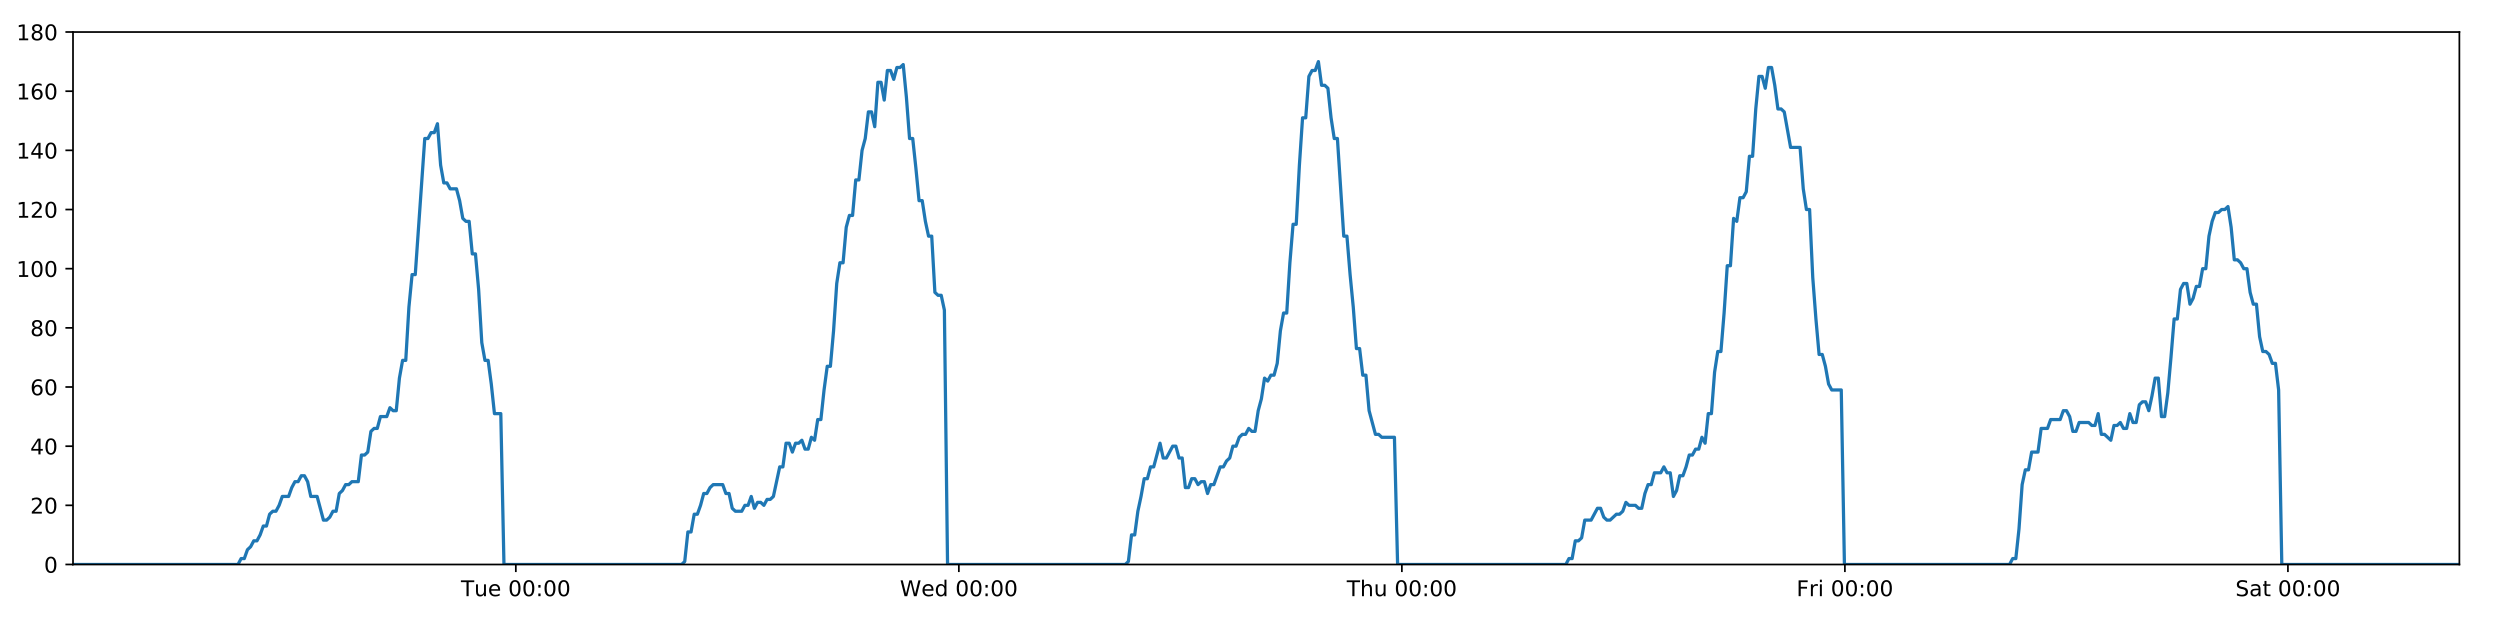
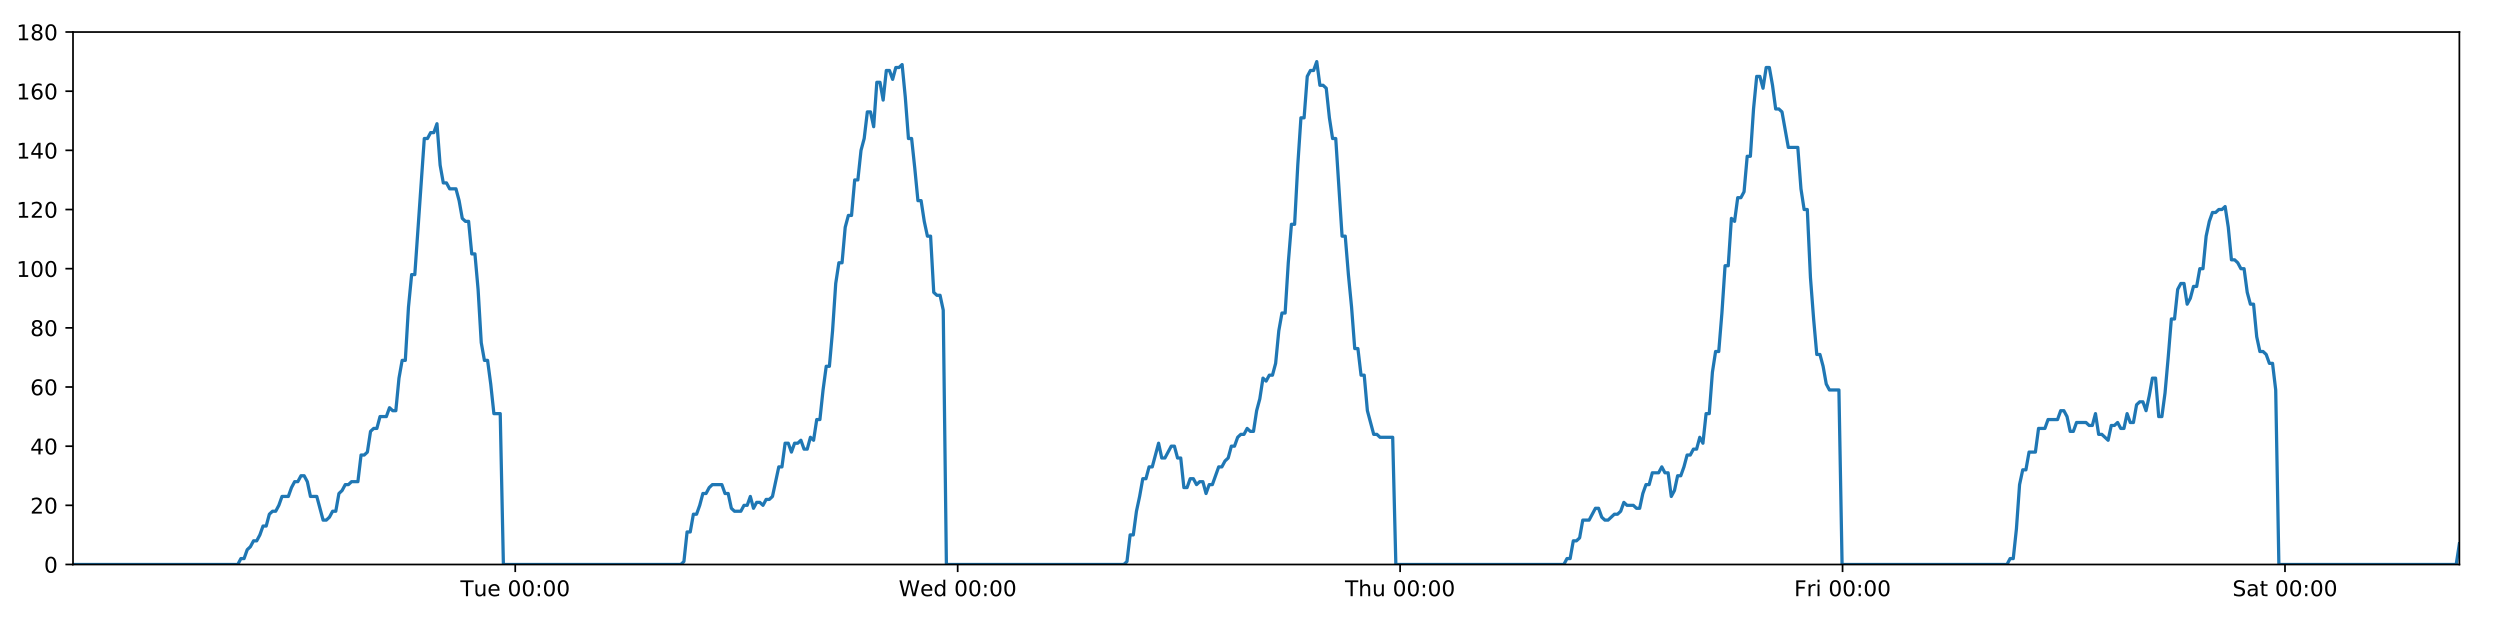
<svg xmlns="http://www.w3.org/2000/svg" xmlns:xlink="http://www.w3.org/1999/xlink" height="288pt" version="1.1" viewBox="0 0 1152 288" width="1152pt">
  <defs>
    <style type="text/css">
*{stroke-linecap:butt;stroke-linejoin:round;}
  </style>
  </defs>
  <g id="figure_1">
    <g id="patch_1">
      <path d="M 0 288  L 1152 288  L 1152 0  L 0 0  z " style="fill:#ffffff;" />
    </g>
    <g id="axes_1">
      <g id="patch_2">
        <path d="M 33.64 260.12  L 1133.28 260.12  L 1133.28 14.76  L 33.64 14.76  z " style="fill:#ffffff;" />
      </g>
      <g id="matplotlib.axis_1">
        <g id="xtick_1">
          <g id="line2d_1">
            <defs>
-               <path d="M 0 0  L 0 3.5  " id="m767e0b1f07" style="stroke:#000000;stroke-width:0.8;" />
-             </defs>
-             <g>
-               <use style="stroke:#000000;stroke-width:0.8;" x="237.693" xlink:href="#m767e0b1f07" y="260.12" />
+               <path d="M 0 0  L 0 3.5  " id="mb2382f413d" style="stroke:#000000;stroke-width:0.8;" />
+             </defs>
+             <g>
+               <use style="stroke:#000000;stroke-width:0.8;" x="237.423" xlink:href="#mb2382f413d" y="260.12" />
            </g>
          </g>
          <g id="text_1">
            <defs>
              <path d="M -0.297 72.906  L 61.375 72.906  L 61.375 64.594  L 35.5 64.594  L 35.5 0  L 25.594 0  L 25.594 64.594  L -0.297 64.594  z " id="DejaVuSans-84" />
              <path d="M 8.5 21.578  L 8.5 54.688  L 17.484 54.688  L 17.484 21.922  Q 17.484 14.156 20.5 10.266  Q 23.531 6.391 29.594 6.391  Q 36.859 6.391 41.078 11.031  Q 45.312 15.672 45.312 23.688  L 45.312 54.688  L 54.297 54.688  L 54.297 0  L 45.312 0  L 45.312 8.406  Q 42.047 3.422 37.719 1  Q 33.406 -1.422 27.688 -1.422  Q 18.266 -1.422 13.375 4.438  Q 8.5 10.297 8.5 21.578  z M 31.109 56  z " id="DejaVuSans-117" />
              <path d="M 56.203 29.594  L 56.203 25.203  L 14.891 25.203  Q 15.484 15.922 20.484 11.062  Q 25.484 6.203 34.422 6.203  Q 39.594 6.203 44.453 7.469  Q 49.312 8.734 54.109 11.281  L 54.109 2.781  Q 49.266 0.734 44.188 -0.344  Q 39.109 -1.422 33.891 -1.422  Q 20.797 -1.422 13.156 6.188  Q 5.516 13.812 5.516 26.812  Q 5.516 40.234 12.766 48.109  Q 20.016 56 32.328 56  Q 43.359 56 49.781 48.891  Q 56.203 41.797 56.203 29.594  z M 47.219 32.234  Q 47.125 39.594 43.094 43.984  Q 39.062 48.391 32.422 48.391  Q 24.906 48.391 20.391 44.141  Q 15.875 39.891 15.188 32.172  z " id="DejaVuSans-101" />
              <path id="DejaVuSans-32" />
              <path d="M 31.781 66.406  Q 24.172 66.406 20.328 58.906  Q 16.5 51.422 16.5 36.375  Q 16.5 21.391 20.328 13.891  Q 24.172 6.391 31.781 6.391  Q 39.453 6.391 43.281 13.891  Q 47.125 21.391 47.125 36.375  Q 47.125 51.422 43.281 58.906  Q 39.453 66.406 31.781 66.406  z M 31.781 74.219  Q 44.047 74.219 50.516 64.516  Q 56.984 54.828 56.984 36.375  Q 56.984 17.969 50.516 8.266  Q 44.047 -1.422 31.781 -1.422  Q 19.531 -1.422 13.062 8.266  Q 6.594 17.969 6.594 36.375  Q 6.594 54.828 13.062 64.516  Q 19.531 74.219 31.781 74.219  z " id="DejaVuSans-48" />
              <path d="M 11.719 12.406  L 22.016 12.406  L 22.016 0  L 11.719 0  z M 11.719 51.703  L 22.016 51.703  L 22.016 39.312  L 11.719 39.312  z " id="DejaVuSans-58" />
            </defs>
-             <g transform="translate(212.4075 274.7184)scale(0.1 -0.1)">
+             <g transform="translate(212.1374 274.7184)scale(0.1 -0.1)">
              <use xlink:href="#DejaVuSans-84" />
              <use x="60.85" xlink:href="#DejaVuSans-117" />
              <use x="124.229" xlink:href="#DejaVuSans-101" />
              <use x="185.752" xlink:href="#DejaVuSans-32" />
              <use x="217.539" xlink:href="#DejaVuSans-48" />
              <use x="281.162" xlink:href="#DejaVuSans-48" />
              <use x="344.785" xlink:href="#DejaVuSans-58" />
              <use x="378.477" xlink:href="#DejaVuSans-48" />
              <use x="442.1" xlink:href="#DejaVuSans-48" />
            </g>
          </g>
        </g>
        <g id="xtick_2">
          <g id="line2d_2">
            <g>
-               <use style="stroke:#000000;stroke-width:0.8;" x="441.838" xlink:href="#m767e0b1f07" y="260.12" />
+               <use style="stroke:#000000;stroke-width:0.8;" x="441.298" xlink:href="#mb2382f413d" y="260.12" />
            </g>
          </g>
          <g id="text_2">
            <defs>
              <path d="M 3.328 72.906  L 13.281 72.906  L 28.609 11.281  L 43.891 72.906  L 54.984 72.906  L 70.312 11.281  L 85.594 72.906  L 95.609 72.906  L 77.297 0  L 64.891 0  L 49.516 63.281  L 33.984 0  L 21.578 0  z " id="DejaVuSans-87" />
              <path d="M 45.406 46.391  L 45.406 75.984  L 54.391 75.984  L 54.391 0  L 45.406 0  L 45.406 8.203  Q 42.578 3.328 38.25 0.953  Q 33.938 -1.422 27.875 -1.422  Q 17.969 -1.422 11.734 6.484  Q 5.516 14.406 5.516 27.297  Q 5.516 40.188 11.734 48.094  Q 17.969 56 27.875 56  Q 33.938 56 38.25 53.625  Q 42.578 51.266 45.406 46.391  z M 14.797 27.297  Q 14.797 17.391 18.875 11.75  Q 22.953 6.109 30.078 6.109  Q 37.203 6.109 41.297 11.75  Q 45.406 17.391 45.406 27.297  Q 45.406 37.203 41.297 42.844  Q 37.203 48.484 30.078 48.484  Q 22.953 48.484 18.875 42.844  Q 14.797 37.203 14.797 27.297  z " id="DejaVuSans-100" />
            </defs>
-             <g transform="translate(414.6491 274.7184)scale(0.1 -0.1)">
+             <g transform="translate(414.109 274.7184)scale(0.1 -0.1)">
              <use xlink:href="#DejaVuSans-87" />
              <use x="98.799" xlink:href="#DejaVuSans-101" />
              <use x="160.322" xlink:href="#DejaVuSans-100" />
              <use x="223.799" xlink:href="#DejaVuSans-32" />
              <use x="255.586" xlink:href="#DejaVuSans-48" />
              <use x="319.209" xlink:href="#DejaVuSans-48" />
              <use x="382.832" xlink:href="#DejaVuSans-58" />
              <use x="416.523" xlink:href="#DejaVuSans-48" />
              <use x="480.146" xlink:href="#DejaVuSans-48" />
            </g>
          </g>
        </g>
        <g id="xtick_3">
          <g id="line2d_3">
            <g>
-               <use style="stroke:#000000;stroke-width:0.8;" x="645.983" xlink:href="#m767e0b1f07" y="260.12" />
+               <use style="stroke:#000000;stroke-width:0.8;" x="645.173" xlink:href="#mb2382f413d" y="260.12" />
            </g>
          </g>
          <g id="text_3">
            <defs>
              <path d="M 54.891 33.016  L 54.891 0  L 45.906 0  L 45.906 32.719  Q 45.906 40.484 42.875 44.328  Q 39.844 48.188 33.797 48.188  Q 26.516 48.188 22.312 43.547  Q 18.109 38.922 18.109 30.906  L 18.109 0  L 9.078 0  L 9.078 75.984  L 18.109 75.984  L 18.109 46.188  Q 21.344 51.125 25.703 53.562  Q 30.078 56 35.797 56  Q 45.219 56 50.047 50.172  Q 54.891 44.344 54.891 33.016  z " id="DejaVuSans-104" />
            </defs>
-             <g transform="translate(620.5931 274.7184)scale(0.1 -0.1)">
+             <g transform="translate(619.7828 274.7184)scale(0.1 -0.1)">
              <use xlink:href="#DejaVuSans-84" />
              <use x="61.084" xlink:href="#DejaVuSans-104" />
              <use x="124.463" xlink:href="#DejaVuSans-117" />
              <use x="187.842" xlink:href="#DejaVuSans-32" />
              <use x="219.629" xlink:href="#DejaVuSans-48" />
              <use x="283.252" xlink:href="#DejaVuSans-48" />
              <use x="346.875" xlink:href="#DejaVuSans-58" />
              <use x="380.566" xlink:href="#DejaVuSans-48" />
              <use x="444.189" xlink:href="#DejaVuSans-48" />
            </g>
          </g>
        </g>
        <g id="xtick_4">
          <g id="line2d_4">
            <g>
-               <use style="stroke:#000000;stroke-width:0.8;" x="850.128" xlink:href="#m767e0b1f07" y="260.12" />
+               <use style="stroke:#000000;stroke-width:0.8;" x="849.047" xlink:href="#mb2382f413d" y="260.12" />
            </g>
          </g>
          <g id="text_4">
            <defs>
              <path d="M 9.812 72.906  L 51.703 72.906  L 51.703 64.594  L 19.672 64.594  L 19.672 43.109  L 48.578 43.109  L 48.578 34.812  L 19.672 34.812  L 19.672 0  L 9.812 0  z " id="DejaVuSans-70" />
              <path d="M 41.109 46.297  Q 39.594 47.172 37.812 47.578  Q 36.031 48 33.891 48  Q 26.266 48 22.188 43.047  Q 18.109 38.094 18.109 28.812  L 18.109 0  L 9.078 0  L 9.078 54.688  L 18.109 54.688  L 18.109 46.188  Q 20.953 51.172 25.484 53.578  Q 30.031 56 36.531 56  Q 37.453 56 38.578 55.875  Q 39.703 55.766 41.062 55.516  z " id="DejaVuSans-114" />
              <path d="M 9.422 54.688  L 18.406 54.688  L 18.406 0  L 9.422 0  z M 9.422 75.984  L 18.406 75.984  L 18.406 64.594  L 9.422 64.594  z " id="DejaVuSans-105" />
            </defs>
-             <g transform="translate(827.8145 274.7184)scale(0.1 -0.1)">
+             <g transform="translate(826.734 274.7184)scale(0.1 -0.1)">
              <use xlink:href="#DejaVuSans-70" />
              <use x="57.41" xlink:href="#DejaVuSans-114" />
              <use x="98.523" xlink:href="#DejaVuSans-105" />
              <use x="126.307" xlink:href="#DejaVuSans-32" />
              <use x="158.094" xlink:href="#DejaVuSans-48" />
              <use x="221.717" xlink:href="#DejaVuSans-48" />
              <use x="285.34" xlink:href="#DejaVuSans-58" />
              <use x="319.031" xlink:href="#DejaVuSans-48" />
              <use x="382.654" xlink:href="#DejaVuSans-48" />
            </g>
          </g>
        </g>
        <g id="xtick_5">
          <g id="line2d_5">
            <g>
-               <use style="stroke:#000000;stroke-width:0.8;" x="1054.273" xlink:href="#m767e0b1f07" y="260.12" />
+               <use style="stroke:#000000;stroke-width:0.8;" x="1052.922" xlink:href="#mb2382f413d" y="260.12" />
            </g>
          </g>
          <g id="text_5">
            <defs>
              <path d="M 53.516 70.516  L 53.516 60.891  Q 47.906 63.578 42.922 64.891  Q 37.938 66.219 33.297 66.219  Q 25.25 66.219 20.875 63.094  Q 16.5 59.969 16.5 54.203  Q 16.5 49.359 19.406 46.891  Q 22.312 44.438 30.422 42.922  L 36.375 41.703  Q 47.406 39.594 52.656 34.297  Q 57.906 29 57.906 20.125  Q 57.906 9.516 50.797 4.047  Q 43.703 -1.422 29.984 -1.422  Q 24.812 -1.422 18.969 -0.25  Q 13.141 0.922 6.891 3.219  L 6.891 13.375  Q 12.891 10.016 18.656 8.297  Q 24.422 6.594 29.984 6.594  Q 38.422 6.594 43.016 9.906  Q 47.609 13.234 47.609 19.391  Q 47.609 24.75 44.312 27.781  Q 41.016 30.812 33.5 32.328  L 27.484 33.5  Q 16.453 35.688 11.516 40.375  Q 6.594 45.062 6.594 53.422  Q 6.594 63.094 13.406 68.656  Q 20.219 74.219 32.172 74.219  Q 37.312 74.219 42.625 73.281  Q 47.953 72.359 53.516 70.516  z " id="DejaVuSans-83" />
              <path d="M 34.281 27.484  Q 23.391 27.484 19.188 25  Q 14.984 22.516 14.984 16.5  Q 14.984 11.719 18.141 8.906  Q 21.297 6.109 26.703 6.109  Q 34.188 6.109 38.703 11.406  Q 43.219 16.703 43.219 25.484  L 43.219 27.484  z M 52.203 31.203  L 52.203 0  L 43.219 0  L 43.219 8.297  Q 40.141 3.328 35.547 0.953  Q 30.953 -1.422 24.312 -1.422  Q 15.922 -1.422 10.953 3.297  Q 6 8.016 6 15.922  Q 6 25.141 12.172 29.828  Q 18.359 34.516 30.609 34.516  L 43.219 34.516  L 43.219 35.406  Q 43.219 41.609 39.141 45  Q 35.062 48.391 27.688 48.391  Q 23 48.391 18.547 47.266  Q 14.109 46.141 10.016 43.891  L 10.016 52.203  Q 14.938 54.109 19.578 55.047  Q 24.219 56 28.609 56  Q 40.484 56 46.344 49.844  Q 52.203 43.703 52.203 31.203  z " id="DejaVuSans-97" />
              <path d="M 18.312 70.219  L 18.312 54.688  L 36.812 54.688  L 36.812 47.703  L 18.312 47.703  L 18.312 18.016  Q 18.312 11.328 20.141 9.422  Q 21.969 7.516 27.594 7.516  L 36.812 7.516  L 36.812 0  L 27.594 0  Q 17.188 0 13.234 3.875  Q 9.281 7.766 9.281 18.016  L 9.281 47.703  L 2.688 47.703  L 2.688 54.688  L 9.281 54.688  L 9.281 70.219  z " id="DejaVuSans-116" />
            </defs>
-             <g transform="translate(1030.076 274.7184)scale(0.1 -0.1)">
+             <g transform="translate(1028.725 274.7184)scale(0.1 -0.1)">
              <use xlink:href="#DejaVuSans-83" />
              <use x="63.477" xlink:href="#DejaVuSans-97" />
              <use x="124.756" xlink:href="#DejaVuSans-116" />
              <use x="163.965" xlink:href="#DejaVuSans-32" />
              <use x="195.752" xlink:href="#DejaVuSans-48" />
              <use x="259.375" xlink:href="#DejaVuSans-48" />
              <use x="322.998" xlink:href="#DejaVuSans-58" />
              <use x="356.689" xlink:href="#DejaVuSans-48" />
              <use x="420.312" xlink:href="#DejaVuSans-48" />
            </g>
          </g>
        </g>
      </g>
      <g id="matplotlib.axis_2">
        <g id="ytick_1">
          <g id="line2d_6">
            <defs>
-               <path d="M 0 0  L -3.5 0  " id="ma31e1d2c20" style="stroke:#000000;stroke-width:0.8;" />
-             </defs>
-             <g>
-               <use style="stroke:#000000;stroke-width:0.8;" x="33.64" xlink:href="#ma31e1d2c20" y="260.12" />
+               <path d="M 0 0  L -3.5 0  " id="me233f75dc7" style="stroke:#000000;stroke-width:0.8;" />
+             </defs>
+             <g>
+               <use style="stroke:#000000;stroke-width:0.8;" x="33.64" xlink:href="#me233f75dc7" y="260.12" />
            </g>
          </g>
          <g id="text_6">
            <g transform="translate(20.2775 263.9192)scale(0.1 -0.1)">
              <use xlink:href="#DejaVuSans-48" />
            </g>
          </g>
        </g>
        <g id="ytick_2">
          <g id="line2d_7">
            <g>
-               <use style="stroke:#000000;stroke-width:0.8;" x="33.64" xlink:href="#ma31e1d2c20" y="232.858" />
+               <use style="stroke:#000000;stroke-width:0.8;" x="33.64" xlink:href="#me233f75dc7" y="232.858" />
            </g>
          </g>
          <g id="text_7">
            <defs>
              <path d="M 19.188 8.297  L 53.609 8.297  L 53.609 0  L 7.328 0  L 7.328 8.297  Q 12.938 14.109 22.625 23.891  Q 32.328 33.688 34.812 36.531  Q 39.547 41.844 41.422 45.531  Q 43.312 49.219 43.312 52.781  Q 43.312 58.594 39.234 62.25  Q 35.156 65.922 28.609 65.922  Q 23.969 65.922 18.812 64.312  Q 13.672 62.703 7.812 59.422  L 7.812 69.391  Q 13.766 71.781 18.938 73  Q 24.125 74.219 28.422 74.219  Q 39.75 74.219 46.484 68.547  Q 53.219 62.891 53.219 53.422  Q 53.219 48.922 51.531 44.891  Q 49.859 40.875 45.406 35.406  Q 44.188 33.984 37.641 27.219  Q 31.109 20.453 19.188 8.297  z " id="DejaVuSans-50" />
            </defs>
            <g transform="translate(13.915 236.657)scale(0.1 -0.1)">
              <use xlink:href="#DejaVuSans-50" />
              <use x="63.623" xlink:href="#DejaVuSans-48" />
            </g>
          </g>
        </g>
        <g id="ytick_3">
          <g id="line2d_8">
            <g>
-               <use style="stroke:#000000;stroke-width:0.8;" x="33.64" xlink:href="#ma31e1d2c20" y="205.596" />
+               <use style="stroke:#000000;stroke-width:0.8;" x="33.64" xlink:href="#me233f75dc7" y="205.596" />
            </g>
          </g>
          <g id="text_8">
            <defs>
              <path d="M 37.797 64.312  L 12.891 25.391  L 37.797 25.391  z M 35.203 72.906  L 47.609 72.906  L 47.609 25.391  L 58.016 25.391  L 58.016 17.188  L 47.609 17.188  L 47.609 0  L 37.797 0  L 37.797 17.188  L 4.891 17.188  L 4.891 26.703  z " id="DejaVuSans-52" />
            </defs>
            <g transform="translate(13.915 209.3948)scale(0.1 -0.1)">
              <use xlink:href="#DejaVuSans-52" />
              <use x="63.623" xlink:href="#DejaVuSans-48" />
            </g>
          </g>
        </g>
        <g id="ytick_4">
          <g id="line2d_9">
            <g>
-               <use style="stroke:#000000;stroke-width:0.8;" x="33.64" xlink:href="#ma31e1d2c20" y="178.333" />
+               <use style="stroke:#000000;stroke-width:0.8;" x="33.64" xlink:href="#me233f75dc7" y="178.333" />
            </g>
          </g>
          <g id="text_9">
            <defs>
              <path d="M 33.016 40.375  Q 26.375 40.375 22.484 35.828  Q 18.609 31.297 18.609 23.391  Q 18.609 15.531 22.484 10.953  Q 26.375 6.391 33.016 6.391  Q 39.656 6.391 43.531 10.953  Q 47.406 15.531 47.406 23.391  Q 47.406 31.297 43.531 35.828  Q 39.656 40.375 33.016 40.375  z M 52.594 71.297  L 52.594 62.312  Q 48.875 64.062 45.094 64.984  Q 41.312 65.922 37.594 65.922  Q 27.828 65.922 22.672 59.328  Q 17.531 52.734 16.797 39.406  Q 19.672 43.656 24.016 45.922  Q 28.375 48.188 33.594 48.188  Q 44.578 48.188 50.953 41.516  Q 57.328 34.859 57.328 23.391  Q 57.328 12.156 50.688 5.359  Q 44.047 -1.422 33.016 -1.422  Q 20.359 -1.422 13.672 8.266  Q 6.984 17.969 6.984 36.375  Q 6.984 53.656 15.188 63.938  Q 23.391 74.219 37.203 74.219  Q 40.922 74.219 44.703 73.484  Q 48.484 72.75 52.594 71.297  z " id="DejaVuSans-54" />
            </defs>
            <g transform="translate(13.915 182.1326)scale(0.1 -0.1)">
              <use xlink:href="#DejaVuSans-54" />
              <use x="63.623" xlink:href="#DejaVuSans-48" />
            </g>
          </g>
        </g>
        <g id="ytick_5">
          <g id="line2d_10">
            <g>
-               <use style="stroke:#000000;stroke-width:0.8;" x="33.64" xlink:href="#ma31e1d2c20" y="151.071" />
+               <use style="stroke:#000000;stroke-width:0.8;" x="33.64" xlink:href="#me233f75dc7" y="151.071" />
            </g>
          </g>
          <g id="text_10">
            <defs>
              <path d="M 31.781 34.625  Q 24.75 34.625 20.719 30.859  Q 16.703 27.094 16.703 20.516  Q 16.703 13.922 20.719 10.156  Q 24.75 6.391 31.781 6.391  Q 38.812 6.391 42.859 10.172  Q 46.922 13.969 46.922 20.516  Q 46.922 27.094 42.891 30.859  Q 38.875 34.625 31.781 34.625  z M 21.922 38.812  Q 15.578 40.375 12.031 44.719  Q 8.5 49.078 8.5 55.328  Q 8.5 64.062 14.719 69.141  Q 20.953 74.219 31.781 74.219  Q 42.672 74.219 48.875 69.141  Q 55.078 64.062 55.078 55.328  Q 55.078 49.078 51.531 44.719  Q 48 40.375 41.703 38.812  Q 48.828 37.156 52.797 32.312  Q 56.781 27.484 56.781 20.516  Q 56.781 9.906 50.312 4.234  Q 43.844 -1.422 31.781 -1.422  Q 19.734 -1.422 13.25 4.234  Q 6.781 9.906 6.781 20.516  Q 6.781 27.484 10.781 32.312  Q 14.797 37.156 21.922 38.812  z M 18.312 54.391  Q 18.312 48.734 21.844 45.562  Q 25.391 42.391 31.781 42.391  Q 38.141 42.391 41.719 45.562  Q 45.312 48.734 45.312 54.391  Q 45.312 60.062 41.719 63.234  Q 38.141 66.406 31.781 66.406  Q 25.391 66.406 21.844 63.234  Q 18.312 60.062 18.312 54.391  z " id="DejaVuSans-56" />
            </defs>
            <g transform="translate(13.915 154.8703)scale(0.1 -0.1)">
              <use xlink:href="#DejaVuSans-56" />
              <use x="63.623" xlink:href="#DejaVuSans-48" />
            </g>
          </g>
        </g>
        <g id="ytick_6">
          <g id="line2d_11">
            <g>
-               <use style="stroke:#000000;stroke-width:0.8;" x="33.64" xlink:href="#ma31e1d2c20" y="123.809" />
+               <use style="stroke:#000000;stroke-width:0.8;" x="33.64" xlink:href="#me233f75dc7" y="123.809" />
            </g>
          </g>
          <g id="text_11">
            <defs>
              <path d="M 12.406 8.297  L 28.516 8.297  L 28.516 63.922  L 10.984 60.406  L 10.984 69.391  L 28.422 72.906  L 38.281 72.906  L 38.281 8.297  L 54.391 8.297  L 54.391 0  L 12.406 0  z " id="DejaVuSans-49" />
            </defs>
            <g transform="translate(7.5525 127.6081)scale(0.1 -0.1)">
              <use xlink:href="#DejaVuSans-49" />
              <use x="63.623" xlink:href="#DejaVuSans-48" />
              <use x="127.246" xlink:href="#DejaVuSans-48" />
            </g>
          </g>
        </g>
        <g id="ytick_7">
          <g id="line2d_12">
            <g>
-               <use style="stroke:#000000;stroke-width:0.8;" x="33.64" xlink:href="#ma31e1d2c20" y="96.547" />
+               <use style="stroke:#000000;stroke-width:0.8;" x="33.64" xlink:href="#me233f75dc7" y="96.547" />
            </g>
          </g>
          <g id="text_12">
            <g transform="translate(7.5525 100.3459)scale(0.1 -0.1)">
              <use xlink:href="#DejaVuSans-49" />
              <use x="63.623" xlink:href="#DejaVuSans-50" />
              <use x="127.246" xlink:href="#DejaVuSans-48" />
            </g>
          </g>
        </g>
        <g id="ytick_8">
          <g id="line2d_13">
            <g>
-               <use style="stroke:#000000;stroke-width:0.8;" x="33.64" xlink:href="#ma31e1d2c20" y="69.284" />
+               <use style="stroke:#000000;stroke-width:0.8;" x="33.64" xlink:href="#me233f75dc7" y="69.284" />
            </g>
          </g>
          <g id="text_13">
            <g transform="translate(7.5525 73.08366)scale(0.1 -0.1)">
              <use xlink:href="#DejaVuSans-49" />
              <use x="63.623" xlink:href="#DejaVuSans-52" />
              <use x="127.246" xlink:href="#DejaVuSans-48" />
            </g>
          </g>
        </g>
        <g id="ytick_9">
          <g id="line2d_14">
            <g>
-               <use style="stroke:#000000;stroke-width:0.8;" x="33.64" xlink:href="#ma31e1d2c20" y="42.022" />
+               <use style="stroke:#000000;stroke-width:0.8;" x="33.64" xlink:href="#me233f75dc7" y="42.022" />
            </g>
          </g>
          <g id="text_14">
            <g transform="translate(7.5525 45.82144)scale(0.1 -0.1)">
              <use xlink:href="#DejaVuSans-49" />
              <use x="63.623" xlink:href="#DejaVuSans-54" />
              <use x="127.246" xlink:href="#DejaVuSans-48" />
            </g>
          </g>
        </g>
        <g id="ytick_10">
          <g id="line2d_15">
            <g>
-               <use style="stroke:#000000;stroke-width:0.8;" x="33.64" xlink:href="#ma31e1d2c20" y="14.76" />
+               <use style="stroke:#000000;stroke-width:0.8;" x="33.64" xlink:href="#me233f75dc7" y="14.76" />
            </g>
          </g>
          <g id="text_15">
            <g transform="translate(7.5525 18.55922)scale(0.1 -0.1)">
              <use xlink:href="#DejaVuSans-49" />
              <use x="63.623" xlink:href="#DejaVuSans-56" />
              <use x="127.246" xlink:href="#DejaVuSans-48" />
            </g>
          </g>
        </g>
      </g>
      <g id="line2d_16">
-         <path clip-path="url(#p67921f7ca6)" d="M 33.64 260.12  L 109.668 260.12  L 111.102 257.394  L 112.565 257.394  L 114.022 253.304  L 115.48 251.941  L 116.941 249.215  L 118.4 249.215  L 119.861 246.489  L 121.32 242.4  L 122.778 242.4  L 124.237 236.947  L 125.698 235.584  L 127.158 235.584  L 128.619 232.858  L 130.076 228.768  L 132.994 228.768  L 134.452 224.679  L 135.911 221.953  L 137.371 221.953  L 138.833 219.227  L 140.292 219.227  L 141.753 221.953  L 143.21 228.768  L 146.125 228.768  L 149.04 239.673  L 150.503 239.673  L 151.963 238.31  L 153.424 235.584  L 154.881 235.584  L 156.339 227.405  L 157.796 226.042  L 159.254 223.316  L 160.712 223.316  L 162.172 221.953  L 165.089 221.953  L 166.549 209.685  L 168.006 209.685  L 169.465 208.322  L 170.923 198.78  L 172.385 197.417  L 173.843 197.417  L 175.301 191.964  L 178.217 191.964  L 179.678 187.875  L 181.136 189.238  L 182.594 189.238  L 184.052 174.244  L 185.51 166.065  L 186.969 166.065  L 188.43 141.529  L 189.891 126.535  L 191.351 126.535  L 195.732 63.832  L 197.193 63.832  L 198.654 61.106  L 200.115 61.106  L 201.576 57.016  L 203.038 76.1  L 204.499 84.279  L 205.961 84.279  L 207.419 87.005  L 210.335 87.005  L 211.794 92.457  L 213.252 100.636  L 214.713 101.999  L 216.174 101.999  L 217.632 116.993  L 219.09 116.993  L 220.549 133.351  L 222.008 157.887  L 223.467 166.065  L 224.926 166.065  L 226.384 176.97  L 227.843 190.601  L 230.763 190.601  L 232.223 260.12  L 314.085 260.12  L 315.52 258.757  L 316.979 245.126  L 318.436 245.126  L 319.894 236.947  L 321.355 236.947  L 322.813 232.858  L 324.271 227.405  L 325.729 227.405  L 327.189 224.679  L 328.649 223.316  L 333.028 223.316  L 334.486 227.405  L 335.947 227.405  L 337.411 234.221  L 338.869 235.584  L 341.79 235.584  L 343.251 232.858  L 344.711 232.858  L 346.168 228.768  L 347.626 234.221  L 349.083 231.495  L 350.546 231.495  L 352.003 232.858  L 353.461 230.132  L 354.919 230.132  L 356.377 228.768  L 359.295 215.137  L 360.753 215.137  L 362.212 204.232  L 363.67 204.232  L 365.129 208.322  L 366.586 204.232  L 368.044 204.232  L 369.501 202.869  L 370.958 206.959  L 372.419 206.959  L 373.888 201.506  L 375.348 202.869  L 376.806 193.328  L 378.265 193.328  L 379.724 179.696  L 381.186 168.792  L 382.645 168.792  L 384.106 152.434  L 385.568 130.624  L 387.025 121.083  L 388.485 121.083  L 389.943 104.725  L 391.401 99.273  L 392.86 99.273  L 394.319 82.916  L 395.779 82.916  L 397.237 69.284  L 398.697 63.832  L 400.156 51.564  L 401.615 51.564  L 403.073 58.38  L 404.532 37.933  L 405.992 37.933  L 407.45 46.112  L 408.909 32.48  L 410.368 32.48  L 411.827 36.57  L 413.284 31.117  L 414.743 31.117  L 416.202 29.754  L 417.663 44.748  L 419.122 63.832  L 420.581 63.832  L 422.04 77.463  L 423.501 92.457  L 424.959 92.457  L 426.418 101.999  L 427.877 108.815  L 429.335 108.815  L 430.795 134.714  L 432.254 136.077  L 433.712 136.077  L 435.172 142.892  L 436.63 260.12  L 518.492 260.12  L 519.951 258.757  L 521.409 246.489  L 522.869 246.489  L 524.327 235.584  L 525.785 228.768  L 527.244 220.59  L 528.702 220.59  L 530.161 215.137  L 531.621 215.137  L 534.54 204.232  L 536.001 211.048  L 537.46 211.048  L 540.378 205.596  L 541.837 205.596  L 543.296 211.048  L 544.755 211.048  L 546.215 224.679  L 547.674 224.679  L 549.133 220.59  L 550.591 220.59  L 552.055 223.316  L 553.513 221.953  L 554.975 221.953  L 556.435 227.405  L 557.894 223.316  L 559.352 223.316  L 562.274 215.137  L 563.734 215.137  L 565.194 212.411  L 566.654 211.048  L 568.113 205.596  L 569.571 205.596  L 571.031 201.506  L 572.49 200.143  L 573.948 200.143  L 575.407 197.417  L 576.866 198.78  L 578.326 198.78  L 579.784 189.238  L 581.243 183.786  L 582.703 174.244  L 584.16 175.607  L 585.624 172.881  L 587.084 172.881  L 588.544 167.428  L 590.007 152.434  L 591.465 144.256  L 592.923 144.256  L 594.382 121.083  L 595.841 103.362  L 597.301 103.362  L 598.763 76.1  L 600.221 54.29  L 601.678 54.29  L 603.136 35.207  L 604.598 32.48  L 606.056 32.48  L 607.514 28.391  L 608.975 39.296  L 610.436 39.296  L 611.893 40.659  L 613.354 54.29  L 614.819 63.832  L 616.279 63.832  L 619.201 108.815  L 620.663 108.815  L 622.123 126.535  L 623.583 141.529  L 625.042 160.613  L 626.501 160.613  L 627.96 172.881  L 629.419 172.881  L 630.88 189.238  L 633.799 200.143  L 635.259 200.143  L 636.719 201.506  L 642.554 201.506  L 644.014 260.12  L 721.537 260.12  L 722.971 257.394  L 724.43 257.394  L 725.891 249.215  L 727.348 249.215  L 728.806 247.852  L 730.263 239.673  L 733.179 239.673  L 736.098 234.221  L 737.556 234.221  L 739.014 238.31  L 740.472 239.673  L 741.93 239.673  L 744.846 236.947  L 746.304 236.947  L 747.762 235.584  L 749.22 231.495  L 750.678 232.858  L 753.597 232.858  L 755.055 234.221  L 756.514 234.221  L 757.972 227.405  L 759.43 223.316  L 760.888 223.316  L 762.349 217.864  L 765.265 217.864  L 766.724 215.137  L 768.183 217.864  L 769.644 217.864  L 771.103 228.768  L 772.564 226.042  L 774.025 219.227  L 775.483 219.227  L 776.942 215.137  L 778.403 209.685  L 779.862 209.685  L 781.321 206.959  L 782.784 206.959  L 784.245 201.506  L 785.703 204.232  L 787.164 190.601  L 788.623 190.601  L 790.082 171.518  L 791.541 161.976  L 793.002 161.976  L 794.462 144.256  L 795.922 122.446  L 797.382 122.446  L 798.841 100.636  L 800.3 101.999  L 801.759 91.094  L 803.22 91.094  L 804.678 88.368  L 806.137 72.011  L 807.596 72.011  L 809.055 50.201  L 810.514 35.207  L 811.973 35.207  L 813.432 40.659  L 814.891 31.117  L 816.35 31.117  L 817.81 39.296  L 819.269 50.201  L 820.728 50.201  L 822.186 51.564  L 825.104 67.921  L 829.48 67.921  L 830.94 87.005  L 832.399 96.547  L 833.859 96.547  L 835.318 127.898  L 836.776 146.982  L 838.237 163.339  L 839.696 163.339  L 841.155 168.792  L 842.614 176.97  L 844.074 179.696  L 848.45 179.696  L 849.909 260.12  L 925.998 260.12  L 927.432 257.394  L 928.89 257.394  L 930.348 243.763  L 931.806 223.316  L 933.267 216.5  L 934.724 216.5  L 936.185 208.322  L 939.104 208.322  L 940.565 197.417  L 943.487 197.417  L 944.948 193.328  L 949.325 193.328  L 950.784 189.238  L 952.243 189.238  L 953.703 191.964  L 955.161 198.78  L 956.62 198.78  L 958.079 194.691  L 962.455 194.691  L 963.913 196.054  L 965.371 196.054  L 966.831 190.601  L 968.289 200.143  L 969.748 200.143  L 972.663 202.869  L 974.122 196.054  L 975.58 196.054  L 977.039 194.691  L 978.498 197.417  L 979.958 197.417  L 981.418 190.601  L 982.878 194.691  L 984.337 194.691  L 985.796 186.512  L 987.255 185.149  L 988.713 185.149  L 990.17 189.238  L 991.631 182.423  L 993.089 174.244  L 994.547 174.244  L 996.006 191.964  L 997.464 191.964  L 998.924 181.06  L 1000.383 164.702  L 1001.842 146.982  L 1003.303 146.982  L 1004.762 133.351  L 1006.221 130.624  L 1007.679 130.624  L 1009.137 140.166  L 1010.595 137.44  L 1012.056 131.988  L 1013.514 131.988  L 1014.972 123.809  L 1016.433 123.809  L 1017.894 108.815  L 1019.353 101.999  L 1020.811 97.91  L 1022.273 97.91  L 1023.732 96.547  L 1025.189 96.547  L 1026.648 95.184  L 1028.106 104.725  L 1029.564 119.72  L 1031.022 119.72  L 1032.48 121.083  L 1033.938 123.809  L 1035.395 123.809  L 1036.854 134.714  L 1038.311 140.166  L 1039.769 140.166  L 1041.227 155.16  L 1042.685 161.976  L 1044.146 161.976  L 1045.605 163.339  L 1047.065 167.428  L 1048.527 167.428  L 1049.989 179.696  L 1051.45 260.12  L 1133.28 260.12  L 1133.28 260.12  " style="fill:none;stroke:#1f77b4;stroke-linecap:square;stroke-width:1.5;" />
+         <path clip-path="url(#p673a902e96)" d="M 33.64 260.12  L 109.567 260.12  L 111 257.394  L 112.46 257.394  L 113.916 253.304  L 115.371 251.941  L 116.83 249.215  L 118.288 249.215  L 119.747 246.489  L 121.204 242.4  L 122.66 242.4  L 124.117 236.947  L 125.576 235.584  L 127.034 235.584  L 128.493 232.858  L 129.949 228.768  L 132.862 228.768  L 134.318 224.679  L 135.776 221.953  L 137.233 221.953  L 138.693 219.227  L 140.151 219.227  L 141.61 221.953  L 143.065 228.768  L 145.976 228.768  L 148.888 239.673  L 150.348 239.673  L 151.806 238.31  L 153.265 235.584  L 154.721 235.584  L 156.177 227.405  L 157.632 226.042  L 159.088 223.316  L 160.544 223.316  L 162.002 221.953  L 164.915 221.953  L 166.373 209.685  L 167.829 209.685  L 169.286 208.322  L 170.742 198.78  L 172.201 197.417  L 173.657 197.417  L 175.113 191.964  L 178.026 191.964  L 179.485 187.875  L 180.941 189.238  L 182.397 189.238  L 183.853 174.244  L 185.309 166.065  L 186.766 166.065  L 188.225 141.529  L 189.684 126.535  L 191.142 126.535  L 195.518 63.832  L 196.977 63.832  L 198.436 61.106  L 199.894 61.106  L 201.353 57.016  L 202.813 76.1  L 204.273 84.279  L 205.733 84.279  L 207.189 87.005  L 210.102 87.005  L 211.558 92.457  L 213.015 100.636  L 214.473 101.999  L 215.932 101.999  L 217.388 116.993  L 218.845 116.993  L 220.302 133.351  L 221.759 157.887  L 223.216 166.065  L 224.673 166.065  L 226.129 176.97  L 227.586 190.601  L 230.503 190.601  L 231.96 260.12  L 313.714 260.12  L 315.147 258.757  L 316.604 245.126  L 318.06 245.126  L 319.515 236.947  L 320.974 236.947  L 322.431 232.858  L 323.887 227.405  L 325.343 227.405  L 326.8 224.679  L 328.258 223.316  L 332.632 223.316  L 334.088 227.405  L 335.547 227.405  L 337.009 234.221  L 338.465 235.584  L 341.382 235.584  L 342.841 232.858  L 344.299 232.858  L 345.755 228.768  L 347.211 234.221  L 348.666 231.495  L 350.126 231.495  L 351.582 232.858  L 353.038 230.132  L 354.494 230.132  L 355.95 228.768  L 358.864 215.137  L 360.321 215.137  L 361.777 204.232  L 363.233 204.232  L 364.69 208.322  L 366.146 204.232  L 367.601 204.232  L 369.057 202.869  L 370.512 206.959  L 371.971 206.959  L 373.438 201.506  L 374.896 202.869  L 376.352 193.328  L 377.809 193.328  L 379.266 179.696  L 380.726 168.792  L 382.183 168.792  L 383.643 152.434  L 385.102 130.624  L 386.558 121.083  L 388.015 121.083  L 389.471 104.725  L 390.928 99.273  L 392.384 99.273  L 393.842 82.916  L 395.3 82.916  L 396.756 69.284  L 398.214 63.832  L 399.671 51.564  L 401.128 51.564  L 402.584 58.38  L 404.041 37.933  L 405.5 37.933  L 406.955 46.112  L 408.412 32.48  L 409.869 32.48  L 411.326 36.57  L 412.782 31.117  L 414.239 31.117  L 415.696 29.754  L 417.155 44.748  L 418.612 63.832  L 420.069 63.832  L 421.526 77.463  L 422.985 92.457  L 424.442 92.457  L 425.898 101.999  L 427.355 108.815  L 428.811 108.815  L 430.269 134.714  L 431.726 136.077  L 433.183 136.077  L 434.64 142.892  L 436.097 260.12  L 517.851 260.12  L 519.307 258.757  L 520.763 246.489  L 522.222 246.489  L 523.677 235.584  L 525.134 228.768  L 526.591 220.59  L 528.046 220.59  L 529.504 215.137  L 530.962 215.137  L 533.877 204.232  L 535.336 211.048  L 536.793 211.048  L 539.708 205.596  L 541.164 205.596  L 542.621 211.048  L 544.078 211.048  L 545.537 224.679  L 546.994 224.679  L 548.45 220.59  L 549.907 220.59  L 551.369 223.316  L 552.825 221.953  L 554.285 221.953  L 555.743 227.405  L 557.2 223.316  L 558.657 223.316  L 561.574 215.137  L 563.032 215.137  L 564.491 212.411  L 565.948 211.048  L 567.406 205.596  L 568.862 205.596  L 570.32 201.506  L 571.777 200.143  L 573.233 200.143  L 574.69 197.417  L 576.148 198.78  L 577.605 198.78  L 579.062 189.238  L 580.518 183.786  L 581.976 174.244  L 583.432 175.607  L 584.894 172.881  L 586.351 172.881  L 587.81 167.428  L 589.271 152.434  L 590.727 144.256  L 592.183 144.256  L 593.64 121.083  L 595.097 103.362  L 596.555 103.362  L 598.015 76.1  L 599.471 54.29  L 600.927 54.29  L 602.383 35.207  L 603.843 32.48  L 605.299 32.48  L 606.755 28.391  L 608.213 39.296  L 609.673 39.296  L 611.128 40.659  L 612.587 54.29  L 614.05 63.832  L 615.508 63.832  L 618.426 108.815  L 619.886 108.815  L 621.344 126.535  L 622.802 141.529  L 624.259 160.613  L 625.717 160.613  L 627.173 172.881  L 628.63 172.881  L 630.09 189.238  L 633.005 200.143  L 634.463 200.143  L 635.921 201.506  L 641.749 201.506  L 643.207 260.12  L 720.626 260.12  L 722.059 257.394  L 723.516 257.394  L 724.975 249.215  L 726.43 249.215  L 727.886 247.852  L 729.341 239.673  L 732.254 239.673  L 735.169 234.221  L 736.624 234.221  L 738.081 238.31  L 739.537 239.673  L 740.992 239.673  L 743.905 236.947  L 745.361 236.947  L 746.817 235.584  L 748.274 231.495  L 749.729 232.858  L 752.645 232.858  L 754.1 234.221  L 755.558 234.221  L 757.013 227.405  L 758.47 223.316  L 759.926 223.316  L 761.385 217.864  L 764.297 217.864  L 765.753 215.137  L 767.211 217.864  L 768.67 217.864  L 770.127 228.768  L 771.586 226.042  L 773.045 219.227  L 774.501 219.227  L 775.958 215.137  L 777.417 209.685  L 778.875 209.685  L 780.331 206.959  L 781.793 206.959  L 783.252 201.506  L 784.708 204.232  L 786.167 190.601  L 787.624 190.601  L 789.081 171.518  L 790.538 161.976  L 791.997 161.976  L 793.455 144.256  L 794.913 122.446  L 796.372 122.446  L 797.829 100.636  L 799.286 101.999  L 800.743 91.094  L 802.201 91.094  L 803.658 88.368  L 805.115 72.011  L 806.572 72.011  L 808.029 50.201  L 809.486 35.207  L 810.943 35.207  L 812.4 40.659  L 813.857 31.117  L 815.315 31.117  L 816.772 39.296  L 818.23 50.201  L 819.686 50.201  L 821.143 51.564  L 824.057 67.921  L 828.427 67.921  L 829.885 87.005  L 831.342 96.547  L 832.8 96.547  L 834.257 127.898  L 835.714 146.982  L 837.172 163.339  L 838.629 163.339  L 840.086 168.792  L 841.544 176.97  L 843.001 179.696  L 847.372 179.696  L 848.829 260.12  L 924.817 260.12  L 926.249 257.394  L 927.705 257.394  L 929.161 243.763  L 930.617 223.316  L 932.076 216.5  L 933.532 216.5  L 934.991 208.322  L 937.906 208.322  L 939.365 197.417  L 942.283 197.417  L 943.742 193.328  L 948.113 193.328  L 949.57 189.238  L 951.028 189.238  L 952.485 191.964  L 953.942 198.78  L 955.399 198.78  L 956.856 194.691  L 961.226 194.691  L 962.682 196.054  L 964.138 196.054  L 965.596 190.601  L 967.052 200.143  L 968.509 200.143  L 971.421 202.869  L 972.877 196.054  L 974.334 196.054  L 975.791 194.691  L 977.247 197.417  L 978.705 197.417  L 980.164 190.601  L 981.622 194.691  L 983.079 194.691  L 984.536 186.512  L 985.993 185.149  L 987.449 185.149  L 988.904 189.238  L 990.363 182.423  L 991.819 174.244  L 993.276 174.244  L 994.732 191.964  L 996.189 191.964  L 997.646 181.06  L 999.104 164.702  L 1000.561 146.982  L 1002.02 146.982  L 1003.477 133.351  L 1004.934 130.624  L 1006.39 130.624  L 1007.846 140.166  L 1009.302 137.44  L 1010.761 131.988  L 1012.218 131.988  L 1013.674 123.809  L 1015.133 123.809  L 1016.592 108.815  L 1018.049 101.999  L 1019.505 97.91  L 1020.965 97.91  L 1022.422 96.547  L 1023.877 96.547  L 1025.334 95.184  L 1026.79 104.725  L 1028.246 119.72  L 1029.702 119.72  L 1031.159 121.083  L 1032.614 123.809  L 1034.07 123.809  L 1035.526 134.714  L 1036.982 140.166  L 1038.438 140.166  L 1039.894 155.16  L 1041.35 161.976  L 1042.809 161.976  L 1044.265 163.339  L 1045.724 167.428  L 1047.184 167.428  L 1048.644 179.696  L 1050.103 260.12  L 1131.825 260.12  L 1133.28 250.578  L 1133.28 250.578  " style="fill:none;stroke:#1f77b4;stroke-linecap:square;stroke-width:1.5;" />
      </g>
      <g id="patch_3">
        <path d="M 33.64 260.12  L 33.64 14.76  " style="fill:none;stroke:#000000;stroke-linecap:square;stroke-linejoin:miter;stroke-width:0.8;" />
      </g>
      <g id="patch_4">
        <path d="M 1133.28 260.12  L 1133.28 14.76  " style="fill:none;stroke:#000000;stroke-linecap:square;stroke-linejoin:miter;stroke-width:0.8;" />
      </g>
      <g id="patch_5">
        <path d="M 33.64 260.12  L 1133.28 260.12  " style="fill:none;stroke:#000000;stroke-linecap:square;stroke-linejoin:miter;stroke-width:0.8;" />
      </g>
      <g id="patch_6">
        <path d="M 33.64 14.76  L 1133.28 14.76  " style="fill:none;stroke:#000000;stroke-linecap:square;stroke-linejoin:miter;stroke-width:0.8;" />
      </g>
    </g>
  </g>
  <defs>
-     <clipPath id="p67921f7ca6">
+     <clipPath id="p673a902e96">
      <rect height="245.36" width="1099.64" x="33.64" y="14.76" />
    </clipPath>
  </defs>
</svg>
